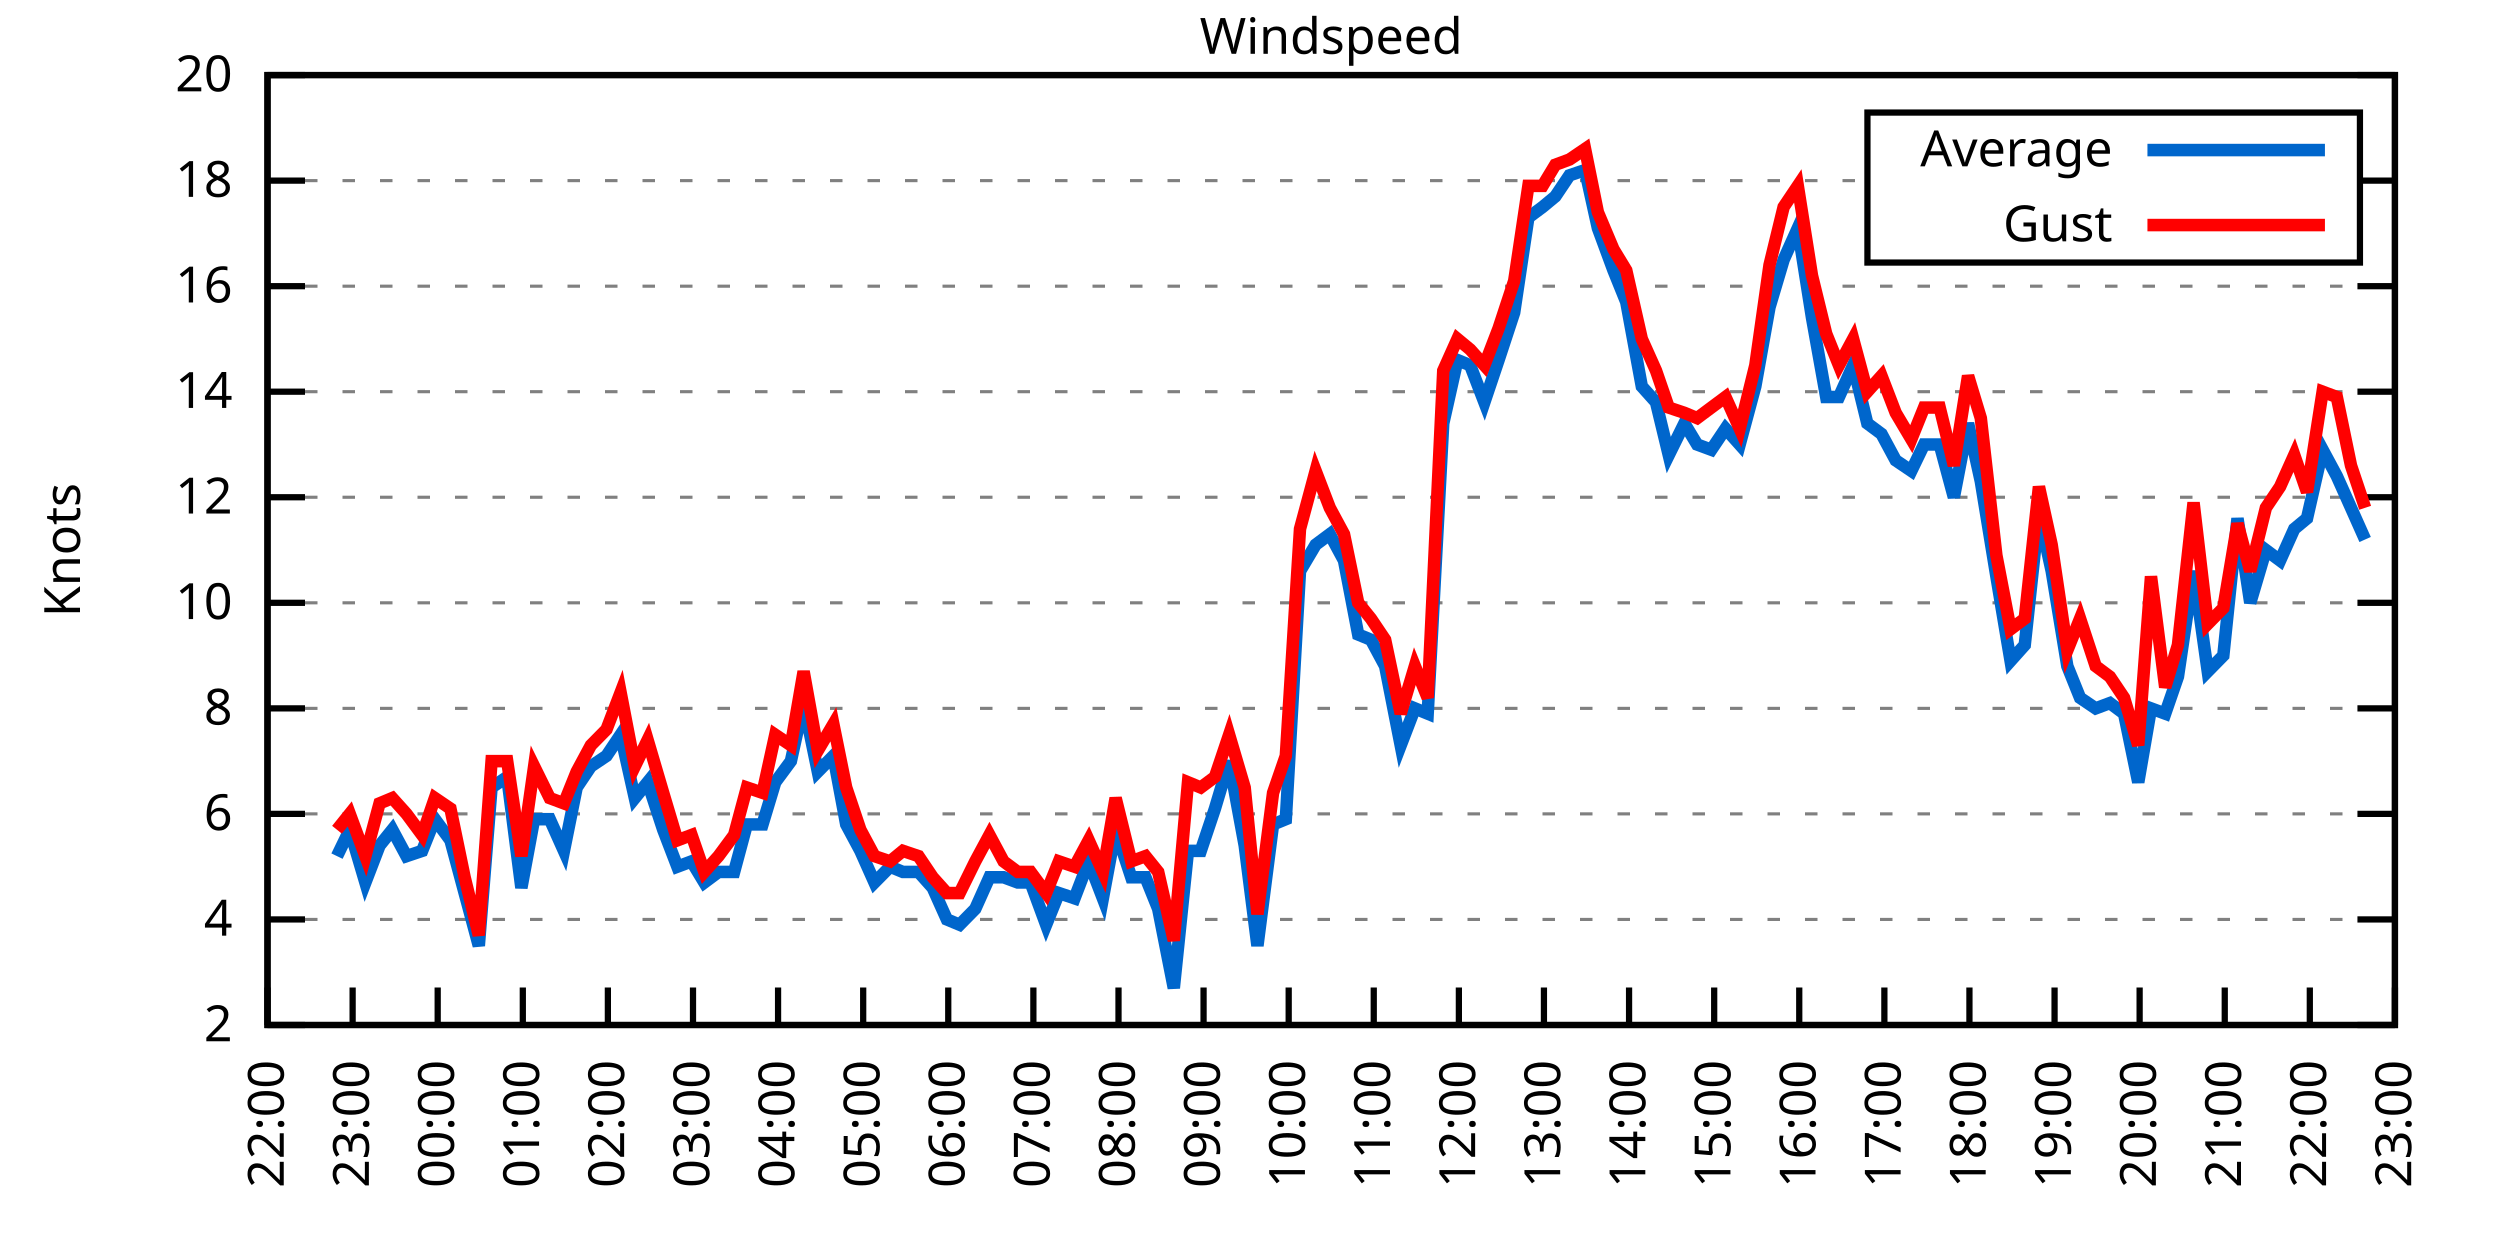
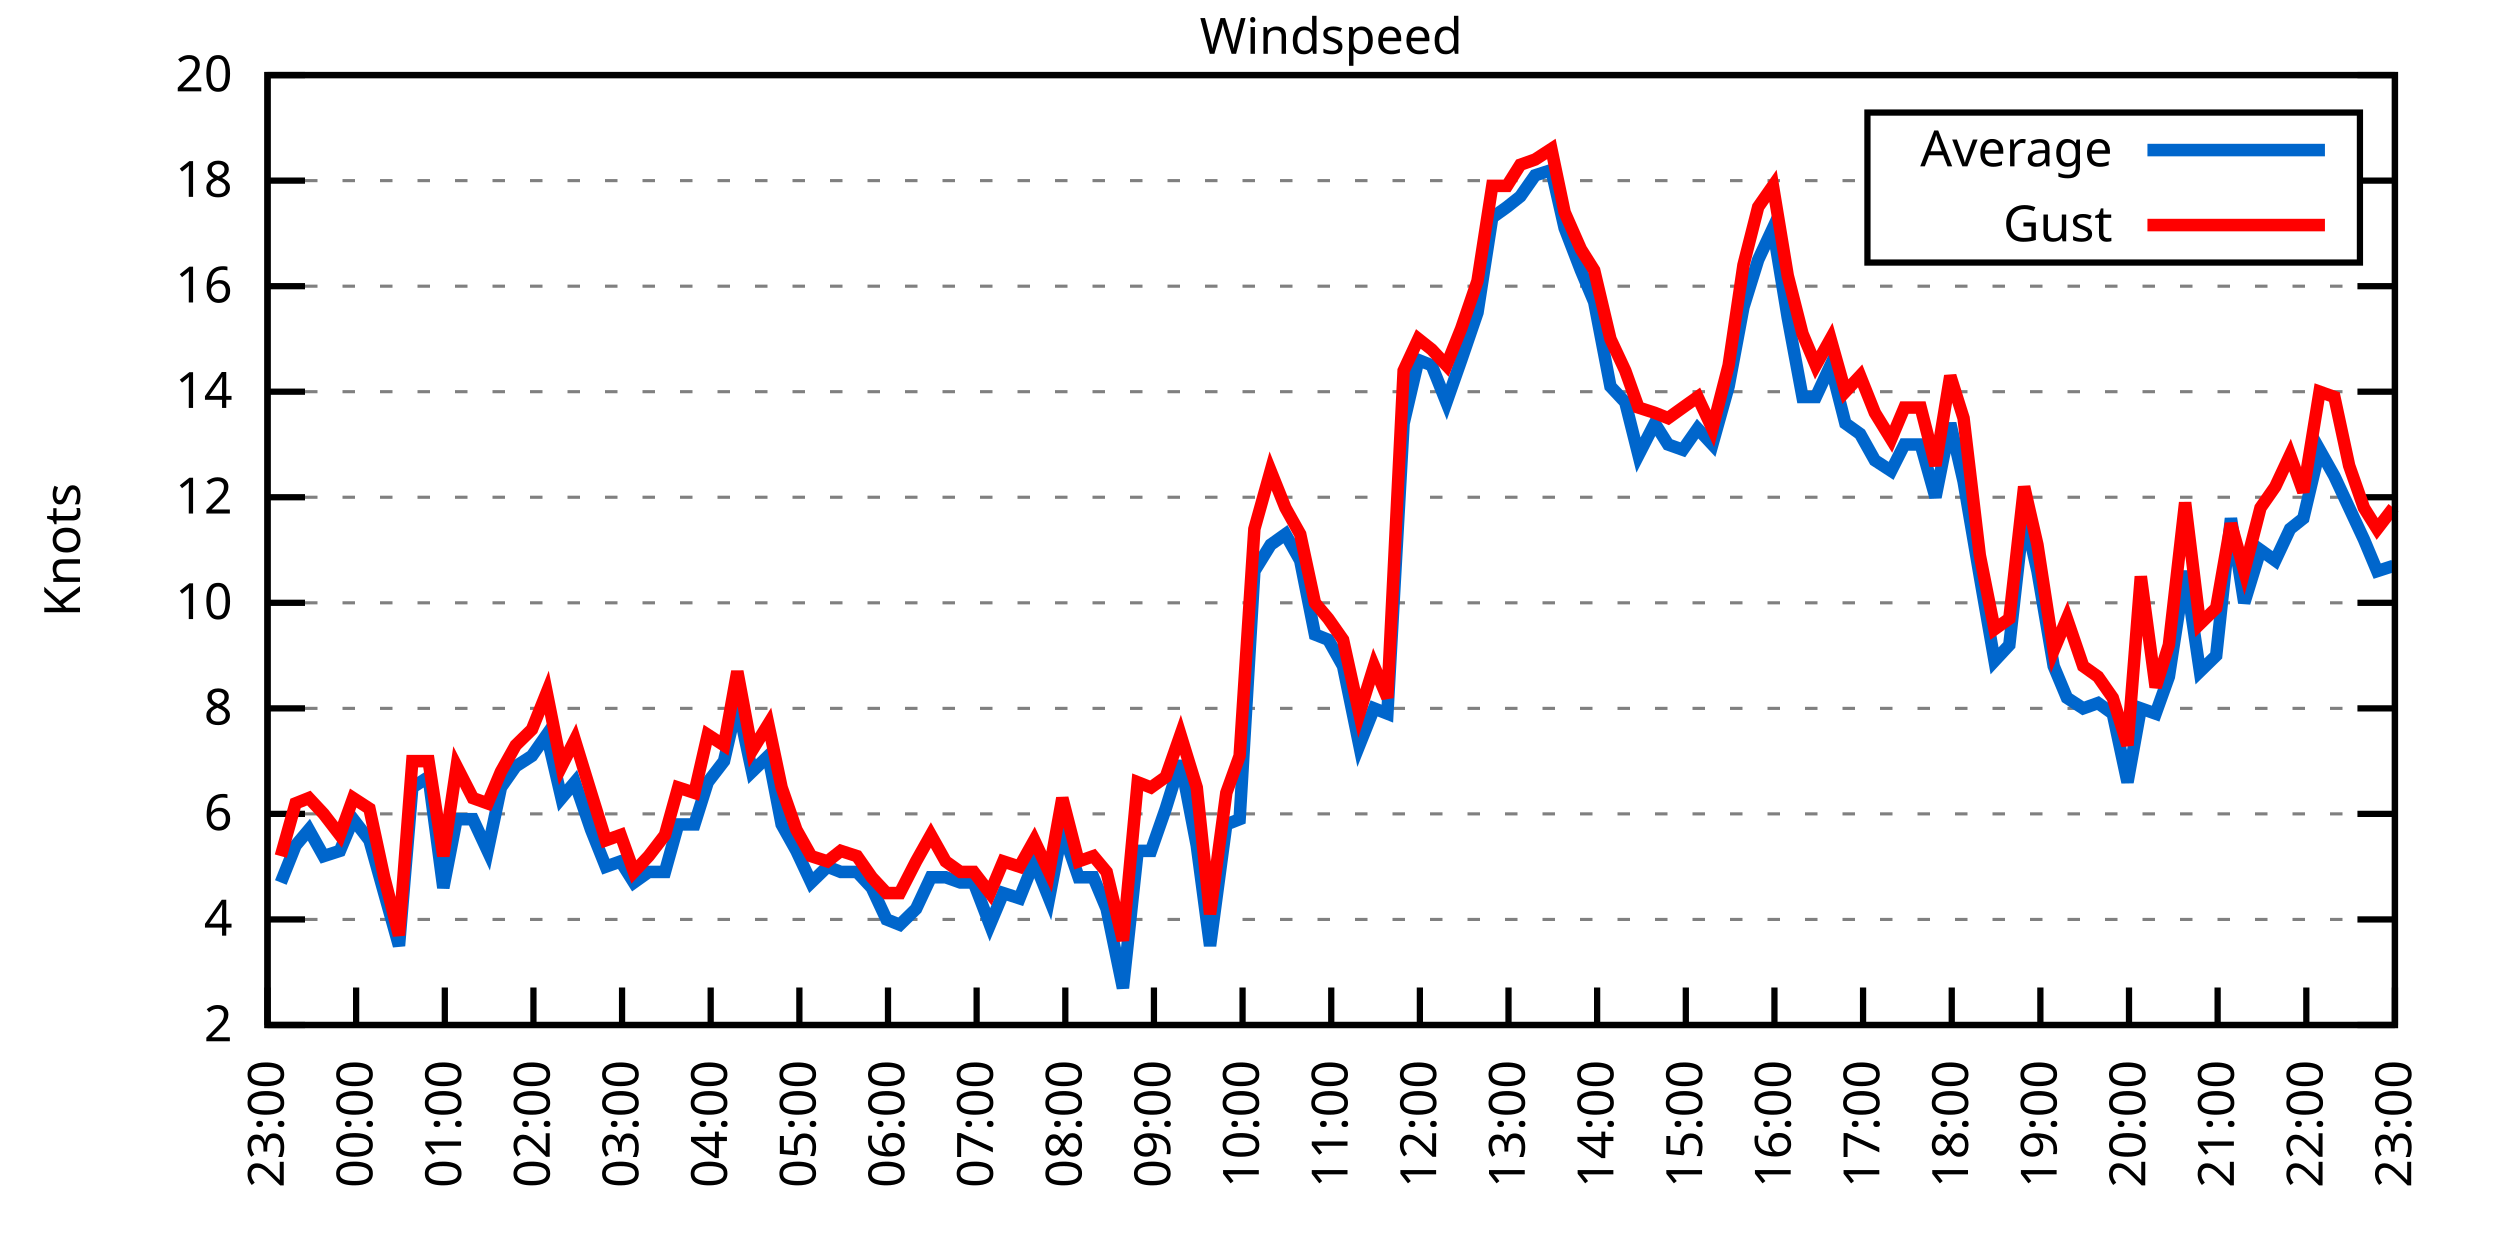
<svg xmlns="http://www.w3.org/2000/svg" xmlns:xlink="http://www.w3.org/1999/xlink" width="400" height="200" viewBox="0 0 400 200">
  <g id="gnuplot_canvas">
    <rect x="0" y="0" width="400" height="200" fill="none" />
    <defs>
      <circle id="gpDot" r="0.5" stroke-width="0.5" stroke="currentColor" />
      <path id="gpPt0" stroke-width="0.333" stroke="currentColor" d="M-1,0 h2 M0,-1 v2" />
      <path id="gpPt1" stroke-width="0.333" stroke="currentColor" d="M-1,-1 L1,1 M1,-1 L-1,1" />
      <path id="gpPt2" stroke-width="0.333" stroke="currentColor" d="M-1,0 L1,0 M0,-1 L0,1 M-1,-1 L1,1 M-1,1 L1,-1" />
      <rect id="gpPt3" stroke-width="0.333" stroke="currentColor" x="-1" y="-1" width="2" height="2" />
      <rect id="gpPt4" stroke-width="0.333" stroke="currentColor" fill="currentColor" x="-1" y="-1" width="2" height="2" />
      <circle id="gpPt5" stroke-width="0.333" stroke="currentColor" cx="0" cy="0" r="1" />
      <use xlink:href="#gpPt5" id="gpPt6" fill="currentColor" stroke="none" />
      <path id="gpPt7" stroke-width="0.333" stroke="currentColor" d="M0,-1.33 L-1.33,0.67 L1.33,0.67 z" />
      <use xlink:href="#gpPt7" id="gpPt8" fill="currentColor" stroke="none" />
      <use xlink:href="#gpPt7" id="gpPt9" stroke="currentColor" transform="rotate(180)" />
      <use xlink:href="#gpPt9" id="gpPt10" fill="currentColor" stroke="none" />
      <use xlink:href="#gpPt3" id="gpPt11" stroke="currentColor" transform="rotate(45)" />
      <use xlink:href="#gpPt11" id="gpPt12" fill="currentColor" stroke="none" />
      <path id="gpPt13" stroke-width="0.333" stroke="currentColor" d="M0,1.330 L1.265,0.411 L0.782,-1.067 L-0.782,-1.076 L-1.265,0.411 z" />
      <use xlink:href="#gpPt13" id="gpPt14" fill="currentColor" stroke="none" />
      <filter id="textbox" filterUnits="objectBoundingBox" x="0" y="0" height="1" width="1">
        <feFlood flood-color="white" flood-opacity="1" result="bgnd" />
        <feComposite in="SourceGraphic" in2="bgnd" operator="atop" />
      </filter>
      <filter id="greybox" filterUnits="objectBoundingBox" x="0" y="0" height="1" width="1">
        <feFlood flood-color="lightgrey" flood-opacity="1" result="grey" />
        <feComposite in="SourceGraphic" in2="grey" operator="atop" />
      </filter>
    </defs>
    <g fill="none" color="white" stroke="currentColor" stroke-width="1.00" stroke-linecap="butt" stroke-linejoin="miter">
</g>
    <g fill="none" color="black" stroke="currentColor" stroke-width="1.00" stroke-linecap="butt" stroke-linejoin="miter">
      <g stroke="none" shape-rendering="crispEdges">
        <polygon fill="rgb(255, 255, 255)" points="42.80,164.00 383.18,164.00 383.18,12.02 42.80,12.02 " />
      </g>
    </g>
    <g fill="none" color="black" stroke="currentColor" stroke-width="1.00" stroke-linecap="butt" stroke-linejoin="miter">
</g>
    <g fill="none" color="black" stroke="black" stroke-width="0.50" stroke-linecap="butt" stroke-linejoin="miter">
</g>
    <g fill="none" color="gray" stroke="currentColor" stroke-width="0.50" stroke-linecap="butt" stroke-linejoin="miter">
      <path stroke="gray" stroke-dasharray="2,4" class="gridline" d="M42.80,164.00 L383.19,164.00  " />
    </g>
    <g fill="none" color="gray" stroke="gray" stroke-width="1.00" stroke-linecap="butt" stroke-linejoin="miter">
</g>
    <g fill="none" color="black" stroke="currentColor" stroke-width="1.00" stroke-linecap="butt" stroke-linejoin="miter">
      <path stroke="black" d="M42.80,164.00 L48.80,164.00 M383.19,164.00 L377.19,164.00  " />
      <g transform="translate(37.20,166.60)" stroke="none" fill="black" font-family="Sans" font-size="8.00" text-anchor="end">
        <text>
          <tspan font-family="Sans"> 2</tspan>
        </text>
      </g>
    </g>
    <g fill="none" color="black" stroke="currentColor" stroke-width="1.00" stroke-linecap="butt" stroke-linejoin="miter">
</g>
    <g fill="none" color="black" stroke="black" stroke-width="0.50" stroke-linecap="butt" stroke-linejoin="miter">
</g>
    <g fill="none" color="gray" stroke="currentColor" stroke-width="0.50" stroke-linecap="butt" stroke-linejoin="miter">
      <path stroke="gray" stroke-dasharray="2,4" class="gridline" d="M42.80,147.11 L383.19,147.11  " />
    </g>
    <g fill="none" color="gray" stroke="gray" stroke-width="1.00" stroke-linecap="butt" stroke-linejoin="miter">
</g>
    <g fill="none" color="black" stroke="currentColor" stroke-width="1.00" stroke-linecap="butt" stroke-linejoin="miter">
      <path stroke="black" d="M42.80,147.11 L48.80,147.11 M383.19,147.11 L377.19,147.11  " />
      <g transform="translate(37.20,149.71)" stroke="none" fill="black" font-family="Sans" font-size="8.00" text-anchor="end">
        <text>
          <tspan font-family="Sans"> 4</tspan>
        </text>
      </g>
    </g>
    <g fill="none" color="black" stroke="currentColor" stroke-width="1.00" stroke-linecap="butt" stroke-linejoin="miter">
</g>
    <g fill="none" color="black" stroke="black" stroke-width="0.50" stroke-linecap="butt" stroke-linejoin="miter">
</g>
    <g fill="none" color="gray" stroke="currentColor" stroke-width="0.50" stroke-linecap="butt" stroke-linejoin="miter">
      <path stroke="gray" stroke-dasharray="2,4" class="gridline" d="M42.80,130.22 L383.19,130.22  " />
    </g>
    <g fill="none" color="gray" stroke="gray" stroke-width="1.00" stroke-linecap="butt" stroke-linejoin="miter">
</g>
    <g fill="none" color="black" stroke="currentColor" stroke-width="1.00" stroke-linecap="butt" stroke-linejoin="miter">
      <path stroke="black" d="M42.80,130.22 L48.80,130.22 M383.19,130.22 L377.19,130.22  " />
      <g transform="translate(37.20,132.82)" stroke="none" fill="black" font-family="Sans" font-size="8.00" text-anchor="end">
        <text>
          <tspan font-family="Sans"> 6</tspan>
        </text>
      </g>
    </g>
    <g fill="none" color="black" stroke="currentColor" stroke-width="1.00" stroke-linecap="butt" stroke-linejoin="miter">
</g>
    <g fill="none" color="black" stroke="black" stroke-width="0.50" stroke-linecap="butt" stroke-linejoin="miter">
</g>
    <g fill="none" color="gray" stroke="currentColor" stroke-width="0.50" stroke-linecap="butt" stroke-linejoin="miter">
      <path stroke="gray" stroke-dasharray="2,4" class="gridline" d="M42.80,113.34 L383.19,113.34  " />
    </g>
    <g fill="none" color="gray" stroke="gray" stroke-width="1.00" stroke-linecap="butt" stroke-linejoin="miter">
</g>
    <g fill="none" color="black" stroke="currentColor" stroke-width="1.00" stroke-linecap="butt" stroke-linejoin="miter">
      <path stroke="black" d="M42.80,113.34 L48.80,113.34 M383.19,113.34 L377.19,113.34  " />
      <g transform="translate(37.20,115.94)" stroke="none" fill="black" font-family="Sans" font-size="8.00" text-anchor="end">
        <text>
          <tspan font-family="Sans"> 8</tspan>
        </text>
      </g>
    </g>
    <g fill="none" color="black" stroke="currentColor" stroke-width="1.00" stroke-linecap="butt" stroke-linejoin="miter">
</g>
    <g fill="none" color="black" stroke="black" stroke-width="0.50" stroke-linecap="butt" stroke-linejoin="miter">
</g>
    <g fill="none" color="gray" stroke="currentColor" stroke-width="0.50" stroke-linecap="butt" stroke-linejoin="miter">
      <path stroke="gray" stroke-dasharray="2,4" class="gridline" d="M42.80,96.45 L383.19,96.45  " />
    </g>
    <g fill="none" color="gray" stroke="gray" stroke-width="1.00" stroke-linecap="butt" stroke-linejoin="miter">
</g>
    <g fill="none" color="black" stroke="currentColor" stroke-width="1.00" stroke-linecap="butt" stroke-linejoin="miter">
      <path stroke="black" d="M42.80,96.45 L48.80,96.45 M383.19,96.45 L377.19,96.45  " />
      <g transform="translate(37.20,99.05)" stroke="none" fill="black" font-family="Sans" font-size="8.00" text-anchor="end">
        <text>
          <tspan font-family="Sans"> 10</tspan>
        </text>
      </g>
    </g>
    <g fill="none" color="black" stroke="currentColor" stroke-width="1.00" stroke-linecap="butt" stroke-linejoin="miter">
</g>
    <g fill="none" color="black" stroke="black" stroke-width="0.50" stroke-linecap="butt" stroke-linejoin="miter">
</g>
    <g fill="none" color="gray" stroke="currentColor" stroke-width="0.50" stroke-linecap="butt" stroke-linejoin="miter">
      <path stroke="gray" stroke-dasharray="2,4" class="gridline" d="M42.80,79.56 L383.19,79.56  " />
    </g>
    <g fill="none" color="gray" stroke="gray" stroke-width="1.00" stroke-linecap="butt" stroke-linejoin="miter">
</g>
    <g fill="none" color="black" stroke="currentColor" stroke-width="1.00" stroke-linecap="butt" stroke-linejoin="miter">
      <path stroke="black" d="M42.80,79.56 L48.80,79.56 M383.19,79.56 L377.19,79.56  " />
      <g transform="translate(37.20,82.16)" stroke="none" fill="black" font-family="Sans" font-size="8.00" text-anchor="end">
        <text>
          <tspan font-family="Sans"> 12</tspan>
        </text>
      </g>
    </g>
    <g fill="none" color="black" stroke="currentColor" stroke-width="1.00" stroke-linecap="butt" stroke-linejoin="miter">
</g>
    <g fill="none" color="black" stroke="black" stroke-width="0.50" stroke-linecap="butt" stroke-linejoin="miter">
</g>
    <g fill="none" color="gray" stroke="currentColor" stroke-width="0.50" stroke-linecap="butt" stroke-linejoin="miter">
      <path stroke="gray" stroke-dasharray="2,4" class="gridline" d="M42.80,62.67 L383.19,62.67  " />
    </g>
    <g fill="none" color="gray" stroke="gray" stroke-width="1.00" stroke-linecap="butt" stroke-linejoin="miter">
</g>
    <g fill="none" color="black" stroke="currentColor" stroke-width="1.00" stroke-linecap="butt" stroke-linejoin="miter">
      <path stroke="black" d="M42.80,62.67 L48.80,62.67 M383.19,62.67 L377.19,62.67  " />
      <g transform="translate(37.20,65.27)" stroke="none" fill="black" font-family="Sans" font-size="8.00" text-anchor="end">
        <text>
          <tspan font-family="Sans"> 14</tspan>
        </text>
      </g>
    </g>
    <g fill="none" color="black" stroke="currentColor" stroke-width="1.00" stroke-linecap="butt" stroke-linejoin="miter">
</g>
    <g fill="none" color="black" stroke="black" stroke-width="0.50" stroke-linecap="butt" stroke-linejoin="miter">
</g>
    <g fill="none" color="gray" stroke="currentColor" stroke-width="0.50" stroke-linecap="butt" stroke-linejoin="miter">
      <path stroke="gray" stroke-dasharray="2,4" class="gridline" d="M42.80,45.79 L383.19,45.79  " />
    </g>
    <g fill="none" color="gray" stroke="gray" stroke-width="1.00" stroke-linecap="butt" stroke-linejoin="miter">
</g>
    <g fill="none" color="black" stroke="currentColor" stroke-width="1.00" stroke-linecap="butt" stroke-linejoin="miter">
      <path stroke="black" d="M42.80,45.79 L48.80,45.79 M383.19,45.79 L377.19,45.79  " />
      <g transform="translate(37.20,48.39)" stroke="none" fill="black" font-family="Sans" font-size="8.00" text-anchor="end">
        <text>
          <tspan font-family="Sans"> 16</tspan>
        </text>
      </g>
    </g>
    <g fill="none" color="black" stroke="currentColor" stroke-width="1.00" stroke-linecap="butt" stroke-linejoin="miter">
</g>
    <g fill="none" color="black" stroke="black" stroke-width="0.50" stroke-linecap="butt" stroke-linejoin="miter">
</g>
    <g fill="none" color="gray" stroke="currentColor" stroke-width="0.50" stroke-linecap="butt" stroke-linejoin="miter">
      <path stroke="gray" stroke-dasharray="2,4" class="gridline" d="M42.80,28.90 L298.79,28.90 M377.59,28.90 L383.19,28.90  " />
    </g>
    <g fill="none" color="gray" stroke="gray" stroke-width="1.00" stroke-linecap="butt" stroke-linejoin="miter">
</g>
    <g fill="none" color="black" stroke="currentColor" stroke-width="1.00" stroke-linecap="butt" stroke-linejoin="miter">
      <path stroke="black" d="M42.80,28.90 L48.80,28.90 M383.19,28.90 L377.19,28.90  " />
      <g transform="translate(37.20,31.50)" stroke="none" fill="black" font-family="Sans" font-size="8.00" text-anchor="end">
        <text>
          <tspan font-family="Sans"> 18</tspan>
        </text>
      </g>
    </g>
    <g fill="none" color="black" stroke="currentColor" stroke-width="1.00" stroke-linecap="butt" stroke-linejoin="miter">
</g>
    <g fill="none" color="black" stroke="black" stroke-width="0.50" stroke-linecap="butt" stroke-linejoin="miter">
</g>
    <g fill="none" color="gray" stroke="currentColor" stroke-width="0.50" stroke-linecap="butt" stroke-linejoin="miter">
      <path stroke="gray" stroke-dasharray="2,4" class="gridline" d="M42.80,12.01 L383.19,12.01  " />
    </g>
    <g fill="none" color="gray" stroke="gray" stroke-width="1.00" stroke-linecap="butt" stroke-linejoin="miter">
</g>
    <g fill="none" color="black" stroke="currentColor" stroke-width="1.00" stroke-linecap="butt" stroke-linejoin="miter">
      <path stroke="black" d="M42.80,12.01 L48.80,12.01 M383.19,12.01 L377.19,12.01  " />
      <g transform="translate(37.20,14.61)" stroke="none" fill="black" font-family="Sans" font-size="8.00" text-anchor="end">
        <text>
          <tspan font-family="Sans"> 20</tspan>
        </text>
      </g>
    </g>
    <g fill="none" color="black" stroke="currentColor" stroke-width="1.00" stroke-linecap="butt" stroke-linejoin="miter">
      <path stroke="black" d="M42.80,164.00 L42.80,158.00  " />
      <g transform="translate(45.40,169.60) rotate(270.00)" stroke="none" fill="black" font-family="Sans" font-size="8.00" text-anchor="end">
        <text>
-           <tspan font-family="Sans">22:00</tspan>
-         </text>
-       </g>
-     </g>
-     <g fill="none" color="black" stroke="currentColor" stroke-width="1.00" stroke-linecap="butt" stroke-linejoin="miter">
-       <path stroke="black" d="M56.42,164.00 L56.42,158.00  " />
-       <g transform="translate(59.02,169.60) rotate(270.00)" stroke="none" fill="black" font-family="Sans" font-size="8.00" text-anchor="end">
-         <text>
          <tspan font-family="Sans">23:00</tspan>
        </text>
      </g>
    </g>
    <g fill="none" color="black" stroke="currentColor" stroke-width="1.00" stroke-linecap="butt" stroke-linejoin="miter">
-       <path stroke="black" d="M70.03,164.00 L70.03,158.00  " />
-       <g transform="translate(72.63,169.60) rotate(270.00)" stroke="none" fill="black" font-family="Sans" font-size="8.00" text-anchor="end">
+       <path stroke="black" d="M56.98,164.00 L56.98,158.00  " />
+       <g transform="translate(59.58,169.60) rotate(270.00)" stroke="none" fill="black" font-family="Sans" font-size="8.00" text-anchor="end">
        <text>
          <tspan font-family="Sans">00:00</tspan>
        </text>
      </g>
    </g>
    <g fill="none" color="black" stroke="currentColor" stroke-width="1.00" stroke-linecap="butt" stroke-linejoin="miter">
-       <path stroke="black" d="M83.65,164.00 L83.65,158.00  " />
-       <g transform="translate(86.25,169.60) rotate(270.00)" stroke="none" fill="black" font-family="Sans" font-size="8.00" text-anchor="end">
+       <path stroke="black" d="M71.17,164.00 L71.17,158.00  " />
+       <g transform="translate(73.77,169.60) rotate(270.00)" stroke="none" fill="black" font-family="Sans" font-size="8.00" text-anchor="end">
        <text>
          <tspan font-family="Sans">01:00</tspan>
        </text>
      </g>
    </g>
    <g fill="none" color="black" stroke="currentColor" stroke-width="1.00" stroke-linecap="butt" stroke-linejoin="miter">
-       <path stroke="black" d="M97.26,164.00 L97.26,158.00  " />
-       <g transform="translate(99.86,169.60) rotate(270.00)" stroke="none" fill="black" font-family="Sans" font-size="8.00" text-anchor="end">
+       <path stroke="black" d="M85.35,164.00 L85.35,158.00  " />
+       <g transform="translate(87.95,169.60) rotate(270.00)" stroke="none" fill="black" font-family="Sans" font-size="8.00" text-anchor="end">
        <text>
          <tspan font-family="Sans">02:00</tspan>
        </text>
      </g>
    </g>
    <g fill="none" color="black" stroke="currentColor" stroke-width="1.00" stroke-linecap="butt" stroke-linejoin="miter">
-       <path stroke="black" d="M110.88,164.00 L110.88,158.00  " />
-       <g transform="translate(113.48,169.60) rotate(270.00)" stroke="none" fill="black" font-family="Sans" font-size="8.00" text-anchor="end">
+       <path stroke="black" d="M99.53,164.00 L99.53,158.00  " />
+       <g transform="translate(102.13,169.60) rotate(270.00)" stroke="none" fill="black" font-family="Sans" font-size="8.00" text-anchor="end">
        <text>
          <tspan font-family="Sans">03:00</tspan>
        </text>
      </g>
    </g>
    <g fill="none" color="black" stroke="currentColor" stroke-width="1.00" stroke-linecap="butt" stroke-linejoin="miter">
-       <path stroke="black" d="M124.49,164.00 L124.49,158.00  " />
-       <g transform="translate(127.09,169.60) rotate(270.00)" stroke="none" fill="black" font-family="Sans" font-size="8.00" text-anchor="end">
+       <path stroke="black" d="M113.71,164.00 L113.71,158.00  " />
+       <g transform="translate(116.31,169.60) rotate(270.00)" stroke="none" fill="black" font-family="Sans" font-size="8.00" text-anchor="end">
        <text>
          <tspan font-family="Sans">04:00</tspan>
        </text>
      </g>
    </g>
    <g fill="none" color="black" stroke="currentColor" stroke-width="1.00" stroke-linecap="butt" stroke-linejoin="miter">
-       <path stroke="black" d="M138.11,164.00 L138.11,158.00  " />
-       <g transform="translate(140.71,169.60) rotate(270.00)" stroke="none" fill="black" font-family="Sans" font-size="8.00" text-anchor="end">
+       <path stroke="black" d="M127.90,164.00 L127.90,158.00  " />
+       <g transform="translate(130.50,169.60) rotate(270.00)" stroke="none" fill="black" font-family="Sans" font-size="8.00" text-anchor="end">
        <text>
          <tspan font-family="Sans">05:00</tspan>
        </text>
      </g>
    </g>
    <g fill="none" color="black" stroke="currentColor" stroke-width="1.00" stroke-linecap="butt" stroke-linejoin="miter">
-       <path stroke="black" d="M151.72,164.00 L151.72,158.00  " />
-       <g transform="translate(154.32,169.60) rotate(270.00)" stroke="none" fill="black" font-family="Sans" font-size="8.00" text-anchor="end">
+       <path stroke="black" d="M142.08,164.00 L142.08,158.00  " />
+       <g transform="translate(144.68,169.60) rotate(270.00)" stroke="none" fill="black" font-family="Sans" font-size="8.00" text-anchor="end">
        <text>
          <tspan font-family="Sans">06:00</tspan>
        </text>
      </g>
    </g>
    <g fill="none" color="black" stroke="currentColor" stroke-width="1.00" stroke-linecap="butt" stroke-linejoin="miter">
-       <path stroke="black" d="M165.34,164.00 L165.34,158.00  " />
-       <g transform="translate(167.94,169.60) rotate(270.00)" stroke="none" fill="black" font-family="Sans" font-size="8.00" text-anchor="end">
+       <path stroke="black" d="M156.26,164.00 L156.26,158.00  " />
+       <g transform="translate(158.86,169.60) rotate(270.00)" stroke="none" fill="black" font-family="Sans" font-size="8.00" text-anchor="end">
        <text>
          <tspan font-family="Sans">07:00</tspan>
        </text>
      </g>
    </g>
    <g fill="none" color="black" stroke="currentColor" stroke-width="1.00" stroke-linecap="butt" stroke-linejoin="miter">
-       <path stroke="black" d="M178.96,164.00 L178.96,158.00  " />
-       <g transform="translate(181.56,169.60) rotate(270.00)" stroke="none" fill="black" font-family="Sans" font-size="8.00" text-anchor="end">
+       <path stroke="black" d="M170.45,164.00 L170.45,158.00  " />
+       <g transform="translate(173.05,169.60) rotate(270.00)" stroke="none" fill="black" font-family="Sans" font-size="8.00" text-anchor="end">
        <text>
          <tspan font-family="Sans">08:00</tspan>
        </text>
      </g>
    </g>
    <g fill="none" color="black" stroke="currentColor" stroke-width="1.00" stroke-linecap="butt" stroke-linejoin="miter">
-       <path stroke="black" d="M192.57,164.00 L192.57,158.00  " />
-       <g transform="translate(195.17,169.60) rotate(270.00)" stroke="none" fill="black" font-family="Sans" font-size="8.00" text-anchor="end">
+       <path stroke="black" d="M184.63,164.00 L184.63,158.00  " />
+       <g transform="translate(187.23,169.60) rotate(270.00)" stroke="none" fill="black" font-family="Sans" font-size="8.00" text-anchor="end">
        <text>
          <tspan font-family="Sans">09:00</tspan>
        </text>
      </g>
    </g>
    <g fill="none" color="black" stroke="currentColor" stroke-width="1.00" stroke-linecap="butt" stroke-linejoin="miter">
-       <path stroke="black" d="M206.19,164.00 L206.19,158.00  " />
-       <g transform="translate(208.79,169.60) rotate(270.00)" stroke="none" fill="black" font-family="Sans" font-size="8.00" text-anchor="end">
+       <path stroke="black" d="M198.81,164.00 L198.81,158.00  " />
+       <g transform="translate(201.41,169.60) rotate(270.00)" stroke="none" fill="black" font-family="Sans" font-size="8.00" text-anchor="end">
        <text>
          <tspan font-family="Sans">10:00</tspan>
        </text>
      </g>
    </g>
    <g fill="none" color="black" stroke="currentColor" stroke-width="1.00" stroke-linecap="butt" stroke-linejoin="miter">
-       <path stroke="black" d="M219.80,164.00 L219.80,158.00  " />
-       <g transform="translate(222.40,169.60) rotate(270.00)" stroke="none" fill="black" font-family="Sans" font-size="8.00" text-anchor="end">
+       <path stroke="black" d="M213.00,164.00 L213.00,158.00  " />
+       <g transform="translate(215.60,169.60) rotate(270.00)" stroke="none" fill="black" font-family="Sans" font-size="8.00" text-anchor="end">
        <text>
          <tspan font-family="Sans">11:00</tspan>
        </text>
      </g>
    </g>
    <g fill="none" color="black" stroke="currentColor" stroke-width="1.00" stroke-linecap="butt" stroke-linejoin="miter">
-       <path stroke="black" d="M233.42,164.00 L233.42,158.00  " />
-       <g transform="translate(236.02,169.60) rotate(270.00)" stroke="none" fill="black" font-family="Sans" font-size="8.00" text-anchor="end">
+       <path stroke="black" d="M227.18,164.00 L227.18,158.00  " />
+       <g transform="translate(229.78,169.60) rotate(270.00)" stroke="none" fill="black" font-family="Sans" font-size="8.00" text-anchor="end">
        <text>
          <tspan font-family="Sans">12:00</tspan>
        </text>
      </g>
    </g>
    <g fill="none" color="black" stroke="currentColor" stroke-width="1.00" stroke-linecap="butt" stroke-linejoin="miter">
-       <path stroke="black" d="M247.03,164.00 L247.03,158.00  " />
-       <g transform="translate(249.63,169.60) rotate(270.00)" stroke="none" fill="black" font-family="Sans" font-size="8.00" text-anchor="end">
+       <path stroke="black" d="M241.36,164.00 L241.36,158.00  " />
+       <g transform="translate(243.96,169.60) rotate(270.00)" stroke="none" fill="black" font-family="Sans" font-size="8.00" text-anchor="end">
        <text>
          <tspan font-family="Sans">13:00</tspan>
        </text>
      </g>
    </g>
    <g fill="none" color="black" stroke="currentColor" stroke-width="1.00" stroke-linecap="butt" stroke-linejoin="miter">
-       <path stroke="black" d="M260.65,164.00 L260.65,158.00  " />
-       <g transform="translate(263.25,169.60) rotate(270.00)" stroke="none" fill="black" font-family="Sans" font-size="8.00" text-anchor="end">
+       <path stroke="black" d="M255.54,164.00 L255.54,158.00  " />
+       <g transform="translate(258.14,169.60) rotate(270.00)" stroke="none" fill="black" font-family="Sans" font-size="8.00" text-anchor="end">
        <text>
          <tspan font-family="Sans">14:00</tspan>
        </text>
      </g>
    </g>
    <g fill="none" color="black" stroke="currentColor" stroke-width="1.00" stroke-linecap="butt" stroke-linejoin="miter">
-       <path stroke="black" d="M274.27,164.00 L274.27,158.00  " />
-       <g transform="translate(276.87,169.60) rotate(270.00)" stroke="none" fill="black" font-family="Sans" font-size="8.00" text-anchor="end">
+       <path stroke="black" d="M269.73,164.00 L269.73,158.00  " />
+       <g transform="translate(272.33,169.60) rotate(270.00)" stroke="none" fill="black" font-family="Sans" font-size="8.00" text-anchor="end">
        <text>
          <tspan font-family="Sans">15:00</tspan>
        </text>
      </g>
    </g>
    <g fill="none" color="black" stroke="currentColor" stroke-width="1.00" stroke-linecap="butt" stroke-linejoin="miter">
-       <path stroke="black" d="M287.88,164.00 L287.88,158.00  " />
-       <g transform="translate(290.48,169.60) rotate(270.00)" stroke="none" fill="black" font-family="Sans" font-size="8.00" text-anchor="end">
+       <path stroke="black" d="M283.91,164.00 L283.91,158.00  " />
+       <g transform="translate(286.51,169.60) rotate(270.00)" stroke="none" fill="black" font-family="Sans" font-size="8.00" text-anchor="end">
        <text>
          <tspan font-family="Sans">16:00</tspan>
        </text>
      </g>
    </g>
    <g fill="none" color="black" stroke="currentColor" stroke-width="1.00" stroke-linecap="butt" stroke-linejoin="miter">
-       <path stroke="black" d="M301.50,164.00 L301.50,158.00  " />
-       <g transform="translate(304.10,169.60) rotate(270.00)" stroke="none" fill="black" font-family="Sans" font-size="8.00" text-anchor="end">
+       <path stroke="black" d="M298.09,164.00 L298.09,158.00  " />
+       <g transform="translate(300.69,169.60) rotate(270.00)" stroke="none" fill="black" font-family="Sans" font-size="8.00" text-anchor="end">
        <text>
          <tspan font-family="Sans">17:00</tspan>
        </text>
      </g>
    </g>
    <g fill="none" color="black" stroke="currentColor" stroke-width="1.00" stroke-linecap="butt" stroke-linejoin="miter">
-       <path stroke="black" d="M315.11,164.00 L315.11,158.00  " />
-       <g transform="translate(317.71,169.60) rotate(270.00)" stroke="none" fill="black" font-family="Sans" font-size="8.00" text-anchor="end">
+       <path stroke="black" d="M312.28,164.00 L312.28,158.00  " />
+       <g transform="translate(314.88,169.60) rotate(270.00)" stroke="none" fill="black" font-family="Sans" font-size="8.00" text-anchor="end">
        <text>
          <tspan font-family="Sans">18:00</tspan>
        </text>
      </g>
    </g>
    <g fill="none" color="black" stroke="currentColor" stroke-width="1.00" stroke-linecap="butt" stroke-linejoin="miter">
-       <path stroke="black" d="M328.73,164.00 L328.73,158.00  " />
-       <g transform="translate(331.33,169.60) rotate(270.00)" stroke="none" fill="black" font-family="Sans" font-size="8.00" text-anchor="end">
+       <path stroke="black" d="M326.46,164.00 L326.46,158.00  " />
+       <g transform="translate(329.06,169.60) rotate(270.00)" stroke="none" fill="black" font-family="Sans" font-size="8.00" text-anchor="end">
        <text>
          <tspan font-family="Sans">19:00</tspan>
        </text>
      </g>
    </g>
    <g fill="none" color="black" stroke="currentColor" stroke-width="1.00" stroke-linecap="butt" stroke-linejoin="miter">
-       <path stroke="black" d="M342.34,164.00 L342.34,158.00  " />
-       <g transform="translate(344.94,169.60) rotate(270.00)" stroke="none" fill="black" font-family="Sans" font-size="8.00" text-anchor="end">
+       <path stroke="black" d="M340.64,164.00 L340.64,158.00  " />
+       <g transform="translate(343.24,169.60) rotate(270.00)" stroke="none" fill="black" font-family="Sans" font-size="8.00" text-anchor="end">
        <text>
          <tspan font-family="Sans">20:00</tspan>
        </text>
      </g>
    </g>
    <g fill="none" color="black" stroke="currentColor" stroke-width="1.00" stroke-linecap="butt" stroke-linejoin="miter">
-       <path stroke="black" d="M355.96,164.00 L355.96,158.00  " />
-       <g transform="translate(358.56,169.60) rotate(270.00)" stroke="none" fill="black" font-family="Sans" font-size="8.00" text-anchor="end">
+       <path stroke="black" d="M354.82,164.00 L354.82,158.00  " />
+       <g transform="translate(357.42,169.60) rotate(270.00)" stroke="none" fill="black" font-family="Sans" font-size="8.00" text-anchor="end">
        <text>
          <tspan font-family="Sans">21:00</tspan>
        </text>
      </g>
    </g>
    <g fill="none" color="black" stroke="currentColor" stroke-width="1.00" stroke-linecap="butt" stroke-linejoin="miter">
-       <path stroke="black" d="M369.57,164.00 L369.57,158.00  " />
-       <g transform="translate(372.17,169.60) rotate(270.00)" stroke="none" fill="black" font-family="Sans" font-size="8.00" text-anchor="end">
+       <path stroke="black" d="M369.01,164.00 L369.01,158.00  " />
+       <g transform="translate(371.61,169.60) rotate(270.00)" stroke="none" fill="black" font-family="Sans" font-size="8.00" text-anchor="end">
        <text>
          <tspan font-family="Sans">22:00</tspan>
        </text>
      </g>
    </g>
    <g fill="none" color="black" stroke="currentColor" stroke-width="1.00" stroke-linecap="butt" stroke-linejoin="miter">
      <path stroke="black" d="M383.19,164.00 L383.19,158.00  " />
      <g transform="translate(385.79,169.60) rotate(270.00)" stroke="none" fill="black" font-family="Sans" font-size="8.00" text-anchor="end">
        <text>
          <tspan font-family="Sans">23:00</tspan>
        </text>
      </g>
    </g>
    <g fill="none" color="black" stroke="currentColor" stroke-width="1.00" stroke-linecap="butt" stroke-linejoin="miter">
</g>
    <g fill="none" color="black" stroke="currentColor" stroke-width="1.00" stroke-linecap="butt" stroke-linejoin="miter">
      <path stroke="black" d="M42.80,12.01 L42.80,164.00 L383.19,164.00 L383.19,12.01 L42.80,12.01 Z  " />
    </g>
    <g fill="none" color="black" stroke="currentColor" stroke-width="1.00" stroke-linecap="butt" stroke-linejoin="miter">
</g>
    <g fill="none" color="black" stroke="currentColor" stroke-width="1.00" stroke-linecap="butt" stroke-linejoin="miter">
      <path stroke="black" d="M298.79,42.01 L298.79,18.01 L377.59,18.01 L377.59,42.01 L298.79,42.01 Z  " />
    </g>
    <g id="Windspeed_plot_1">
      <g fill="none" color="white" stroke="black" stroke-width="2.00" stroke-linecap="butt" stroke-linejoin="miter">
</g>
      <g fill="none" color="black" stroke="currentColor" stroke-width="2.00" stroke-linecap="butt" stroke-linejoin="miter">
        <g transform="translate(337.99,26.61)" stroke="none" fill="black" font-family="Sans" font-size="8.00" text-anchor="end">
          <text>
            <tspan font-family="Sans">Average</tspan>
          </text>
        </g>
      </g>
      <g fill="none" color="black" stroke="currentColor" stroke-width="2.00" stroke-linecap="butt" stroke-linejoin="miter">
-         <path stroke="rgb(  0, 102, 204)" d="M343.59,24.01 L371.99,24.01 M53.92,136.98 L55.96,132.76 L58.46,141.20 L60.73,135.29 L62.77,132.76 L65.04,136.98   L67.54,136.14 L69.58,131.07 L72.07,134.45 L74.34,142.89 L76.61,151.33 L78.65,126.00 L81.15,124.31 L83.42,142.05   L85.46,131.07 L87.96,131.07 L90.23,136.14 L92.27,126.00 L94.54,122.62 L97.04,120.94 L99.30,117.56 L101.57,127.69   L103.62,125.16 L106.11,132.76 L108.38,138.67 L110.65,137.82 L112.69,141.20 L114.96,139.51 L117.46,139.51 L119.50,131.91   L122.00,131.91 L124.04,125.16 L126.54,121.78 L128.58,112.49 L130.85,123.47 L133.34,120.94 L135.39,131.91 L137.66,136.14   L139.92,141.20 L142.42,138.67 L144.46,139.51 L146.96,139.51 L149.23,142.05 L151.50,147.11 L153.54,147.96 L156.04,145.42   L158.31,140.36 L160.57,140.36 L162.84,141.20 L164.89,141.20 L167.38,147.96 L169.43,142.89 L171.92,143.73 L174.19,137.82   L176.46,143.73 L178.50,132.76 L181.00,140.36 L183.27,140.36 L185.31,145.42 L187.81,158.09 L190.08,136.14 L192.12,136.14   L194.39,129.38 L196.66,121.78 L199.15,135.29 L201.19,151.33 L203.69,131.91 L205.73,131.07 L208.00,91.38 L210.50,87.16   L212.77,85.47 L215.04,89.69 L217.31,101.52 L219.35,102.36 L221.62,106.58 L224.11,119.25 L226.38,113.34 L228.43,114.18   L230.92,67.74 L233.19,57.61 L235.23,58.45 L237.50,64.36 L239.77,57.61 L242.27,50.01 L244.54,34.81 L246.81,33.12   L248.85,31.43 L251.12,28.05 L253.61,27.21 L255.66,36.50 L258.15,43.25 L260.20,48.32 L262.69,61.83 L264.96,64.36   L267.00,72.81 L269.50,67.74 L271.54,71.12 L273.81,71.96 L276.08,68.58 L278.35,71.12 L280.85,61.83 L283.12,49.16   L285.38,41.56 L287.65,36.50 L289.92,50.85 L292.19,63.52 L294.23,63.52 L296.50,58.45 L298.77,67.74 L301.04,69.43   L303.31,73.65 L305.81,75.34 L307.85,71.12 L310.35,71.12 L312.62,79.56 L314.89,67.74 L316.93,77.03 L319.42,92.23   L321.69,105.74 L323.96,103.20 L326.23,82.09 L328.27,91.38 L330.77,106.58 L332.81,111.65 L335.31,113.34 L337.58,112.49   L339.85,114.18 L342.12,125.16 L344.16,113.34 L346.43,114.18 L348.47,108.27 L350.97,91.38 L353.24,107.43 L355.73,104.89   L358.00,82.94 L360.04,96.45 L362.54,88.00 L364.81,89.69 L367.08,84.63 L369.12,82.94 L371.62,71.96 L373.89,76.18   L376.16,81.25 L378.42,86.32  " />
+         <path stroke="rgb(  0, 102, 204)" d="M343.59,24.01 L371.99,24.01 M44.93,141.20 L47.29,135.29 L49.42,132.76 L51.78,136.98 L54.38,136.14 L56.51,131.07   L59.11,134.45 L61.47,142.89 L63.84,151.33 L65.97,126.00 L68.57,124.31 L70.93,142.05 L73.06,131.07 L75.66,131.07   L78.02,136.14 L80.15,126.00 L82.51,122.62 L85.11,120.94 L87.48,117.56 L89.84,127.69 L91.97,125.16 L94.57,132.76   L96.93,138.67 L99.30,137.82 L101.42,141.20 L103.79,139.51 L106.39,139.51 L108.51,131.91 L111.11,131.91 L113.24,125.16   L115.84,121.78 L117.97,112.49 L120.33,123.47 L122.93,120.94 L125.06,131.91 L127.42,136.14 L129.79,141.20 L132.39,138.67   L134.52,139.51 L137.12,139.51 L139.48,142.05 L141.84,147.11 L143.97,147.96 L146.57,145.42 L148.94,140.36 L151.30,140.36   L153.66,141.20 L155.79,141.20 L158.39,147.96 L160.52,142.89 L163.12,143.73 L165.48,137.82 L167.85,143.73 L169.97,132.76   L172.57,140.36 L174.94,140.36 L177.06,145.42 L179.67,158.09 L182.03,136.14 L184.16,136.14 L186.52,129.38 L188.88,121.78   L191.48,135.29 L193.61,151.33 L196.21,131.91 L198.34,131.07 L200.70,91.38 L203.30,87.16 L205.67,85.47 L208.03,89.69   L210.39,101.52 L212.52,102.36 L214.89,106.58 L217.49,119.25 L219.85,113.34 L221.98,114.18 L224.58,67.74 L226.94,57.61   L229.07,58.45 L231.43,64.36 L233.80,57.61 L236.40,50.01 L238.76,34.81 L241.12,33.12 L243.25,31.43 L245.62,28.05   L248.22,27.21 L250.34,36.50 L252.94,43.25 L255.07,48.32 L257.67,61.83 L260.04,64.36 L262.16,72.81 L264.76,67.74   L266.89,71.12 L269.25,71.96 L271.62,68.58 L273.98,71.12 L276.58,61.83 L278.95,49.16 L281.31,41.56 L283.67,36.50   L286.04,50.85 L288.40,63.52 L290.53,63.52 L292.89,58.45 L295.26,67.74 L297.62,69.43 L299.98,73.65 L302.58,75.34   L304.71,71.12 L307.31,71.12 L309.68,79.56 L312.04,67.74 L314.17,77.03 L316.77,92.23 L319.13,105.74 L321.49,103.20   L323.86,82.09 L325.99,91.38 L328.59,106.58 L330.71,111.65 L333.31,113.34 L335.68,112.49 L338.04,114.18 L340.40,125.16   L342.53,113.34 L344.90,114.18 L347.02,108.27 L349.62,91.38 L351.99,107.43 L354.59,104.89 L356.95,82.94 L359.08,96.45   L361.68,88.00 L364.04,89.69 L366.41,84.63 L368.53,82.94 L371.13,71.96 L373.50,76.18 L375.86,81.25 L378.23,86.32   L380.35,91.38 L382.95,90.54  " />
      </g>
    </g>
    <g id="Windspeed_plot_2">
      <g fill="none" color="black" stroke="currentColor" stroke-width="2.00" stroke-linecap="butt" stroke-linejoin="miter">
        <g transform="translate(337.99,38.61)" stroke="none" fill="black" font-family="Sans" font-size="8.00" text-anchor="end">
          <text>
            <tspan font-family="Sans">Gust</tspan>
          </text>
        </g>
      </g>
      <g fill="none" color="black" stroke="currentColor" stroke-width="2.00" stroke-linecap="butt" stroke-linejoin="miter">
-         <path stroke="rgb(255,   0,   0)" d="M343.59,36.01 L371.99,36.01 M53.92,132.76 L55.96,130.22 L58.46,136.98 L60.73,128.54 L62.77,127.69 L65.04,130.22   L67.54,133.60 L69.58,127.69 L72.07,129.38 L74.34,140.36 L76.61,149.65 L78.65,121.78 L81.15,121.78 L83.42,136.98   L85.46,122.62 L87.96,127.69 L90.23,128.54 L92.27,123.47 L94.54,119.25 L97.04,116.71 L99.30,110.80 L101.57,122.62   L103.62,118.40 L106.11,126.85 L108.38,134.45 L110.65,133.60 L112.69,139.51 L114.96,136.98 L117.46,133.60 L119.50,126.00   L122.00,126.85 L124.04,117.56 L126.54,119.25 L128.58,107.43 L130.85,120.09 L133.34,115.87 L135.39,126.00 L137.66,132.76   L139.92,136.98 L142.42,137.82 L144.46,136.14 L146.96,136.98 L149.23,140.36 L151.50,142.89 L153.54,142.89 L156.04,137.82   L158.31,133.60 L160.57,137.82 L162.84,139.51 L164.89,139.51 L167.38,142.89 L169.43,137.82 L171.92,138.67 L174.19,134.45   L176.46,139.51 L178.50,127.69 L181.00,137.82 L183.27,136.98 L185.31,139.51 L187.81,150.49 L190.08,125.16 L192.12,126.00   L194.39,124.31 L196.66,117.56 L199.15,126.00 L201.19,146.27 L203.69,126.85 L205.73,120.94 L208.00,84.63 L210.50,75.34   L212.77,81.25 L215.04,85.47 L217.31,96.45 L219.35,98.98 L221.62,102.36 L224.11,114.18 L226.38,106.58 L228.43,111.65   L230.92,59.30 L233.19,54.23 L235.23,55.92 L237.50,58.45 L239.77,52.54 L242.27,44.94 L244.54,29.74 L246.81,29.74   L248.85,26.36 L251.12,25.52 L253.61,23.83 L255.66,33.96 L258.15,39.87 L260.20,43.25 L262.69,54.23 L264.96,59.30   L267.00,65.21 L269.50,66.05 L271.54,66.90 L273.81,65.21 L276.08,63.52 L278.35,68.58 L280.85,58.45 L283.12,42.41   L285.38,33.12 L287.65,29.74 L289.92,44.10 L292.19,53.39 L294.23,58.45 L296.50,54.23 L298.77,62.67 L301.04,60.14   L303.31,66.05 L305.81,70.27 L307.85,65.21 L310.35,65.21 L312.62,74.49 L314.89,60.14 L316.93,66.90 L319.42,88.85   L321.69,100.67 L323.96,98.98 L326.23,77.87 L328.27,87.16 L330.77,104.05 L332.81,98.98 L335.31,106.58 L337.58,108.27   L339.85,111.65 L342.12,119.25 L344.16,92.23 L346.43,109.96 L348.47,103.20 L350.97,80.41 L353.24,99.83 L355.73,97.29   L358.00,83.78 L360.04,91.38 L362.54,81.25 L364.81,77.87 L367.08,72.81 L369.12,78.72 L371.62,62.67 L373.89,63.52   L376.16,74.49 L378.42,81.25  " />
+         <path stroke="rgb(255,   0,   0)" d="M343.59,36.01 L371.99,36.01 M44.93,136.98 L47.29,128.54 L49.42,127.69 L51.78,130.22 L54.38,133.60 L56.51,127.69   L59.11,129.38 L61.47,140.36 L63.84,149.65 L65.97,121.78 L68.57,121.78 L70.93,136.98 L73.06,122.62 L75.66,127.69   L78.02,128.54 L80.15,123.47 L82.51,119.25 L85.11,116.71 L87.48,110.80 L89.84,122.62 L91.97,118.40 L94.57,126.85   L96.93,134.45 L99.30,133.60 L101.42,139.51 L103.79,136.98 L106.39,133.60 L108.51,126.00 L111.11,126.85 L113.24,117.56   L115.84,119.25 L117.97,107.43 L120.33,120.09 L122.93,115.87 L125.06,126.00 L127.42,132.76 L129.79,136.98 L132.39,137.82   L134.52,136.14 L137.12,136.98 L139.48,140.36 L141.84,142.89 L143.97,142.89 L146.57,137.82 L148.94,133.60 L151.30,137.82   L153.66,139.51 L155.79,139.51 L158.39,142.89 L160.52,137.82 L163.12,138.67 L165.48,134.45 L167.85,139.51 L169.97,127.69   L172.57,137.82 L174.94,136.98 L177.06,139.51 L179.67,150.49 L182.03,125.16 L184.16,126.00 L186.52,124.31 L188.88,117.56   L191.48,126.00 L193.61,146.27 L196.21,126.85 L198.34,120.94 L200.70,84.63 L203.30,75.34 L205.67,81.25 L208.03,85.47   L210.39,96.45 L212.52,98.98 L214.89,102.36 L217.49,114.18 L219.85,106.58 L221.98,111.65 L224.58,59.30 L226.94,54.23   L229.07,55.92 L231.43,58.45 L233.80,52.54 L236.40,44.94 L238.76,29.74 L241.12,29.74 L243.25,26.36 L245.62,25.52   L248.22,23.83 L250.34,33.96 L252.94,39.87 L255.07,43.25 L257.67,54.23 L260.04,59.30 L262.16,65.21 L264.76,66.05   L266.89,66.90 L269.25,65.21 L271.62,63.52 L273.98,68.58 L276.58,58.45 L278.95,42.41 L281.31,33.12 L283.67,29.74   L286.04,44.10 L288.40,53.39 L290.53,58.45 L292.89,54.23 L295.26,62.67 L297.62,60.14 L299.98,66.05 L302.58,70.27   L304.71,65.21 L307.31,65.21 L309.68,74.49 L312.04,60.14 L314.17,66.90 L316.77,88.85 L319.13,100.67 L321.49,98.98   L323.86,77.87 L325.99,87.16 L328.59,104.05 L330.71,98.98 L333.31,106.58 L335.68,108.27 L338.04,111.65 L340.40,119.25   L342.53,92.23 L344.90,109.96 L347.02,103.20 L349.62,80.41 L351.99,99.83 L354.59,97.29 L356.95,83.78 L359.08,91.38   L361.68,81.25 L364.04,77.87 L366.41,72.81 L368.53,78.72 L371.13,62.67 L373.50,63.52 L375.86,74.49 L378.23,81.25   L380.35,84.63 L382.95,81.25  " />
      </g>
    </g>
    <g fill="none" color="black" stroke="currentColor" stroke-width="2.00" stroke-linecap="butt" stroke-linejoin="miter">
</g>
    <g fill="none" color="black" stroke="black" stroke-width="1.00" stroke-linecap="butt" stroke-linejoin="miter">
</g>
    <g fill="none" color="black" stroke="currentColor" stroke-width="1.00" stroke-linecap="butt" stroke-linejoin="miter">
      <path stroke="black" d="M42.80,12.01 L42.80,164.00 L383.19,164.00 L383.19,12.01 L42.80,12.01 Z  " />
      <g transform="translate(12.80,88.01) rotate(270.00)" stroke="none" fill="black" font-family="Sans" font-size="8.00" text-anchor="middle">
        <text>
          <tspan font-family="Sans">Knots</tspan>
        </text>
      </g>
    </g>
    <g fill="none" color="black" stroke="currentColor" stroke-width="1.00" stroke-linecap="butt" stroke-linejoin="miter">
</g>
    <g fill="none" color="black" stroke="currentColor" stroke-width="1.00" stroke-linecap="butt" stroke-linejoin="miter">
      <g transform="translate(212.99,8.61)" stroke="none" fill="black" font-family="Sans" font-size="8.00" text-anchor="middle">
        <text>
          <tspan font-family="Sans">Windspeed</tspan>
        </text>
      </g>
    </g>
    <g fill="none" color="black" stroke="currentColor" stroke-width="1.00" stroke-linecap="butt" stroke-linejoin="miter">
</g>
  </g>
</svg>
